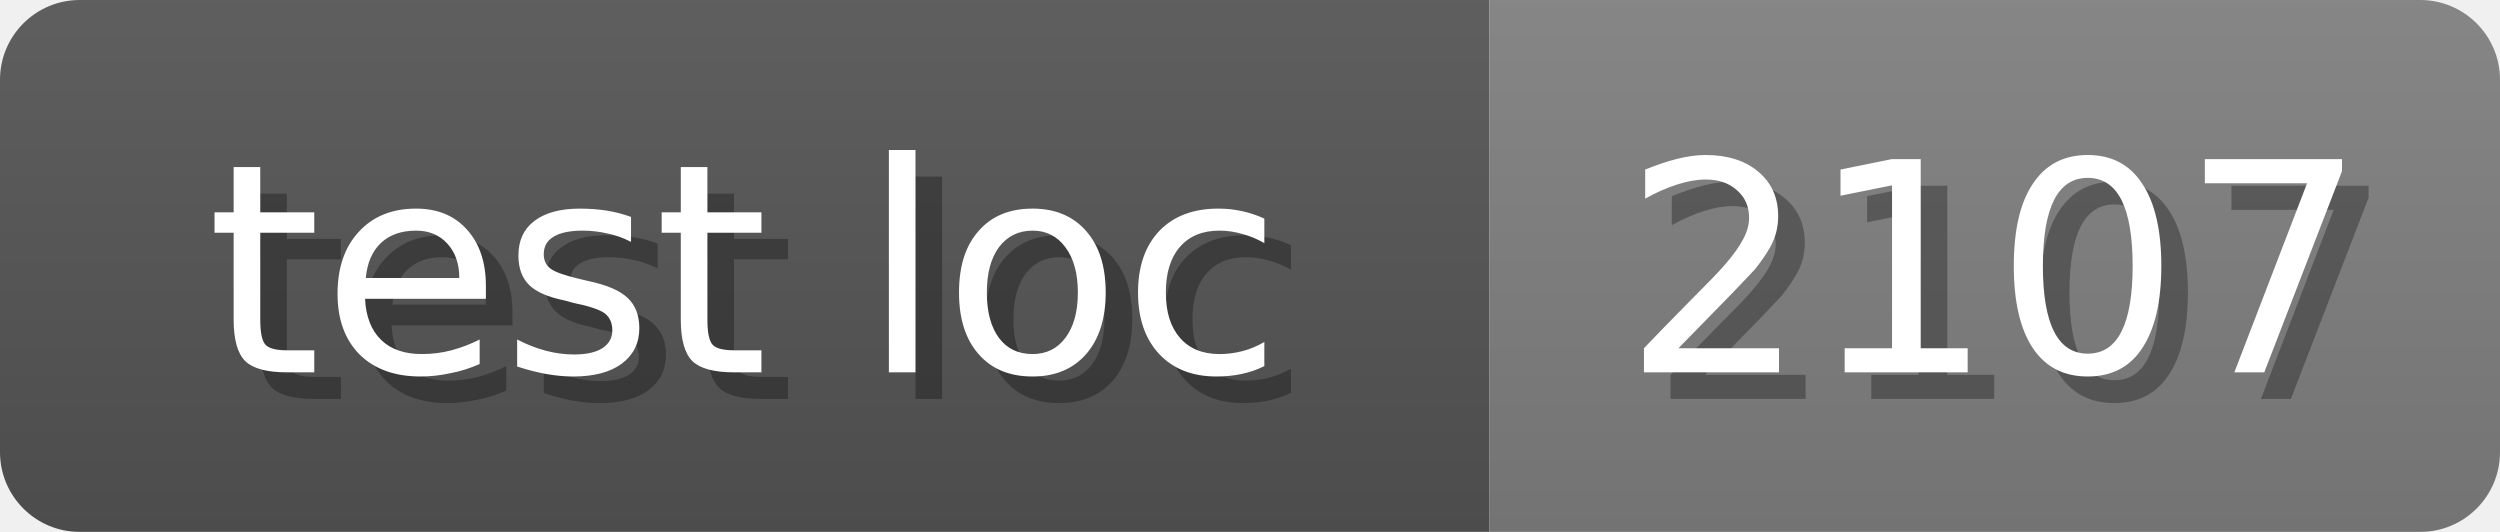
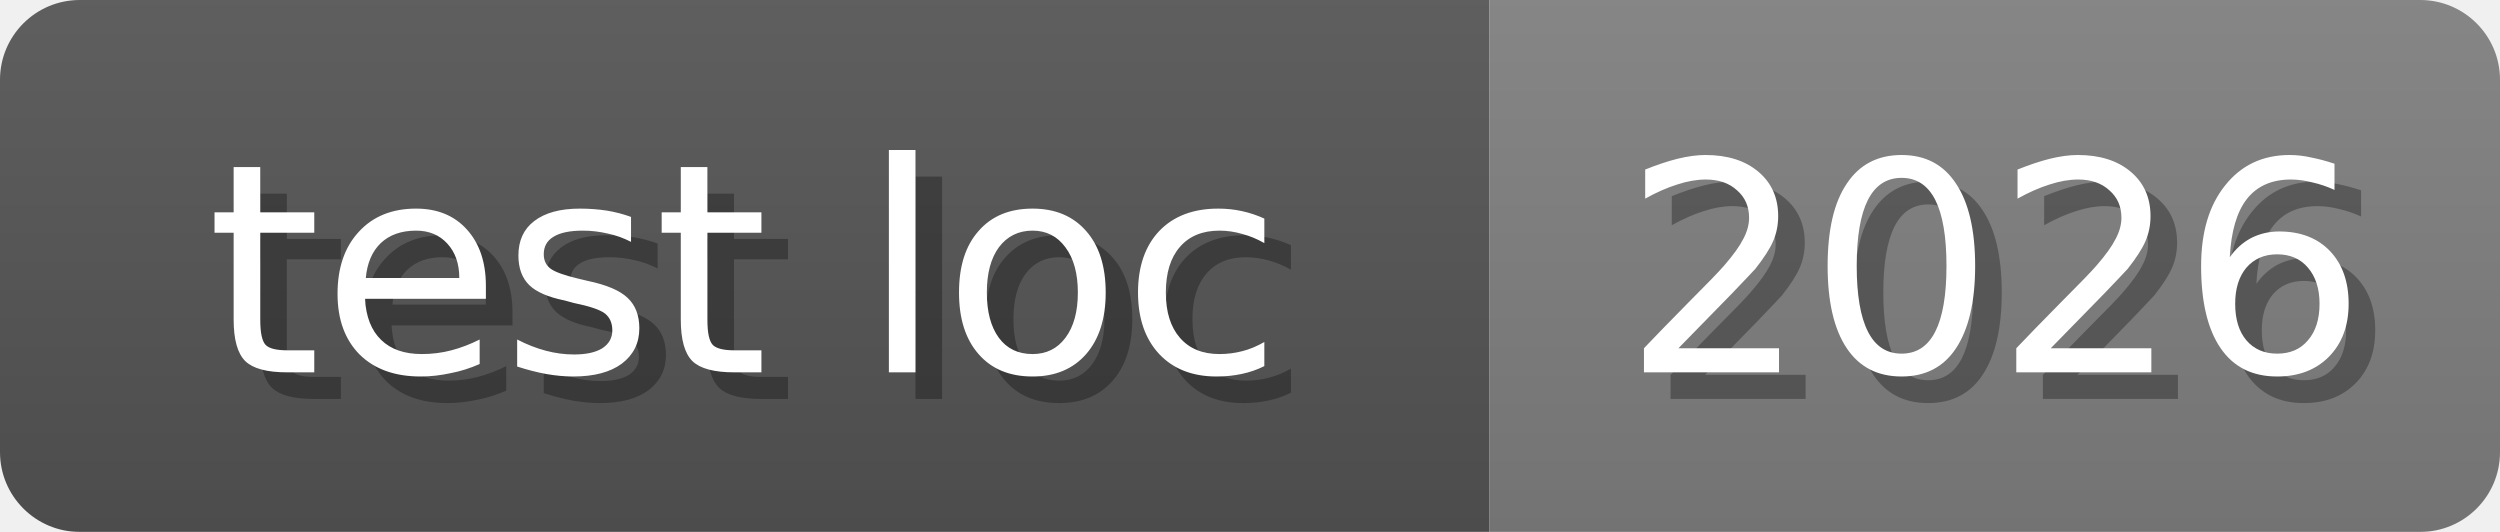
<svg xmlns="http://www.w3.org/2000/svg" width="94" height="20">
  <linearGradient id="b" x2="0" y2="100%">
    <stop offset="0" stop-color="#bbb" stop-opacity=".1" />
    <stop offset="1" stop-opacity=".1" />
  </linearGradient>
  <mask id="anybadge_17">
    <rect width="94" height="20" rx="3" fill="#fff" />
  </mask>
  <g mask="url(#anybadge_17)">
    <path fill="#555" d="M0 0h56v20H0z" />
    <path fill="#808080" d="M56 0h38v20H56z" />
    <path fill="url(#b)" d="M0 0h94v20H0z" />
  </g>
  <g fill="#fff" text-anchor="middle" font-family="DejaVu Sans,Verdana,Geneva,sans-serif" font-size="11">
    <text x="29.0" y="15" fill="#010101" fill-opacity=".3">test loc</text>
    <text x="28.0" y="14">test loc</text>
  </g>
  <g fill="#fff" text-anchor="middle" font-family="DejaVu Sans,Verdana,Geneva,sans-serif" font-size="11">
-     <text x="76.0" y="15" fill="#010101" fill-opacity=".3">2107</text>
-     <text x="75.0" y="14">2107</text>
+     <text x="76.0" y="15" fill="#010101" fill-opacity=".3">2026</text>
+     <text x="75.0" y="14">2026</text>
  </g>
</svg>
